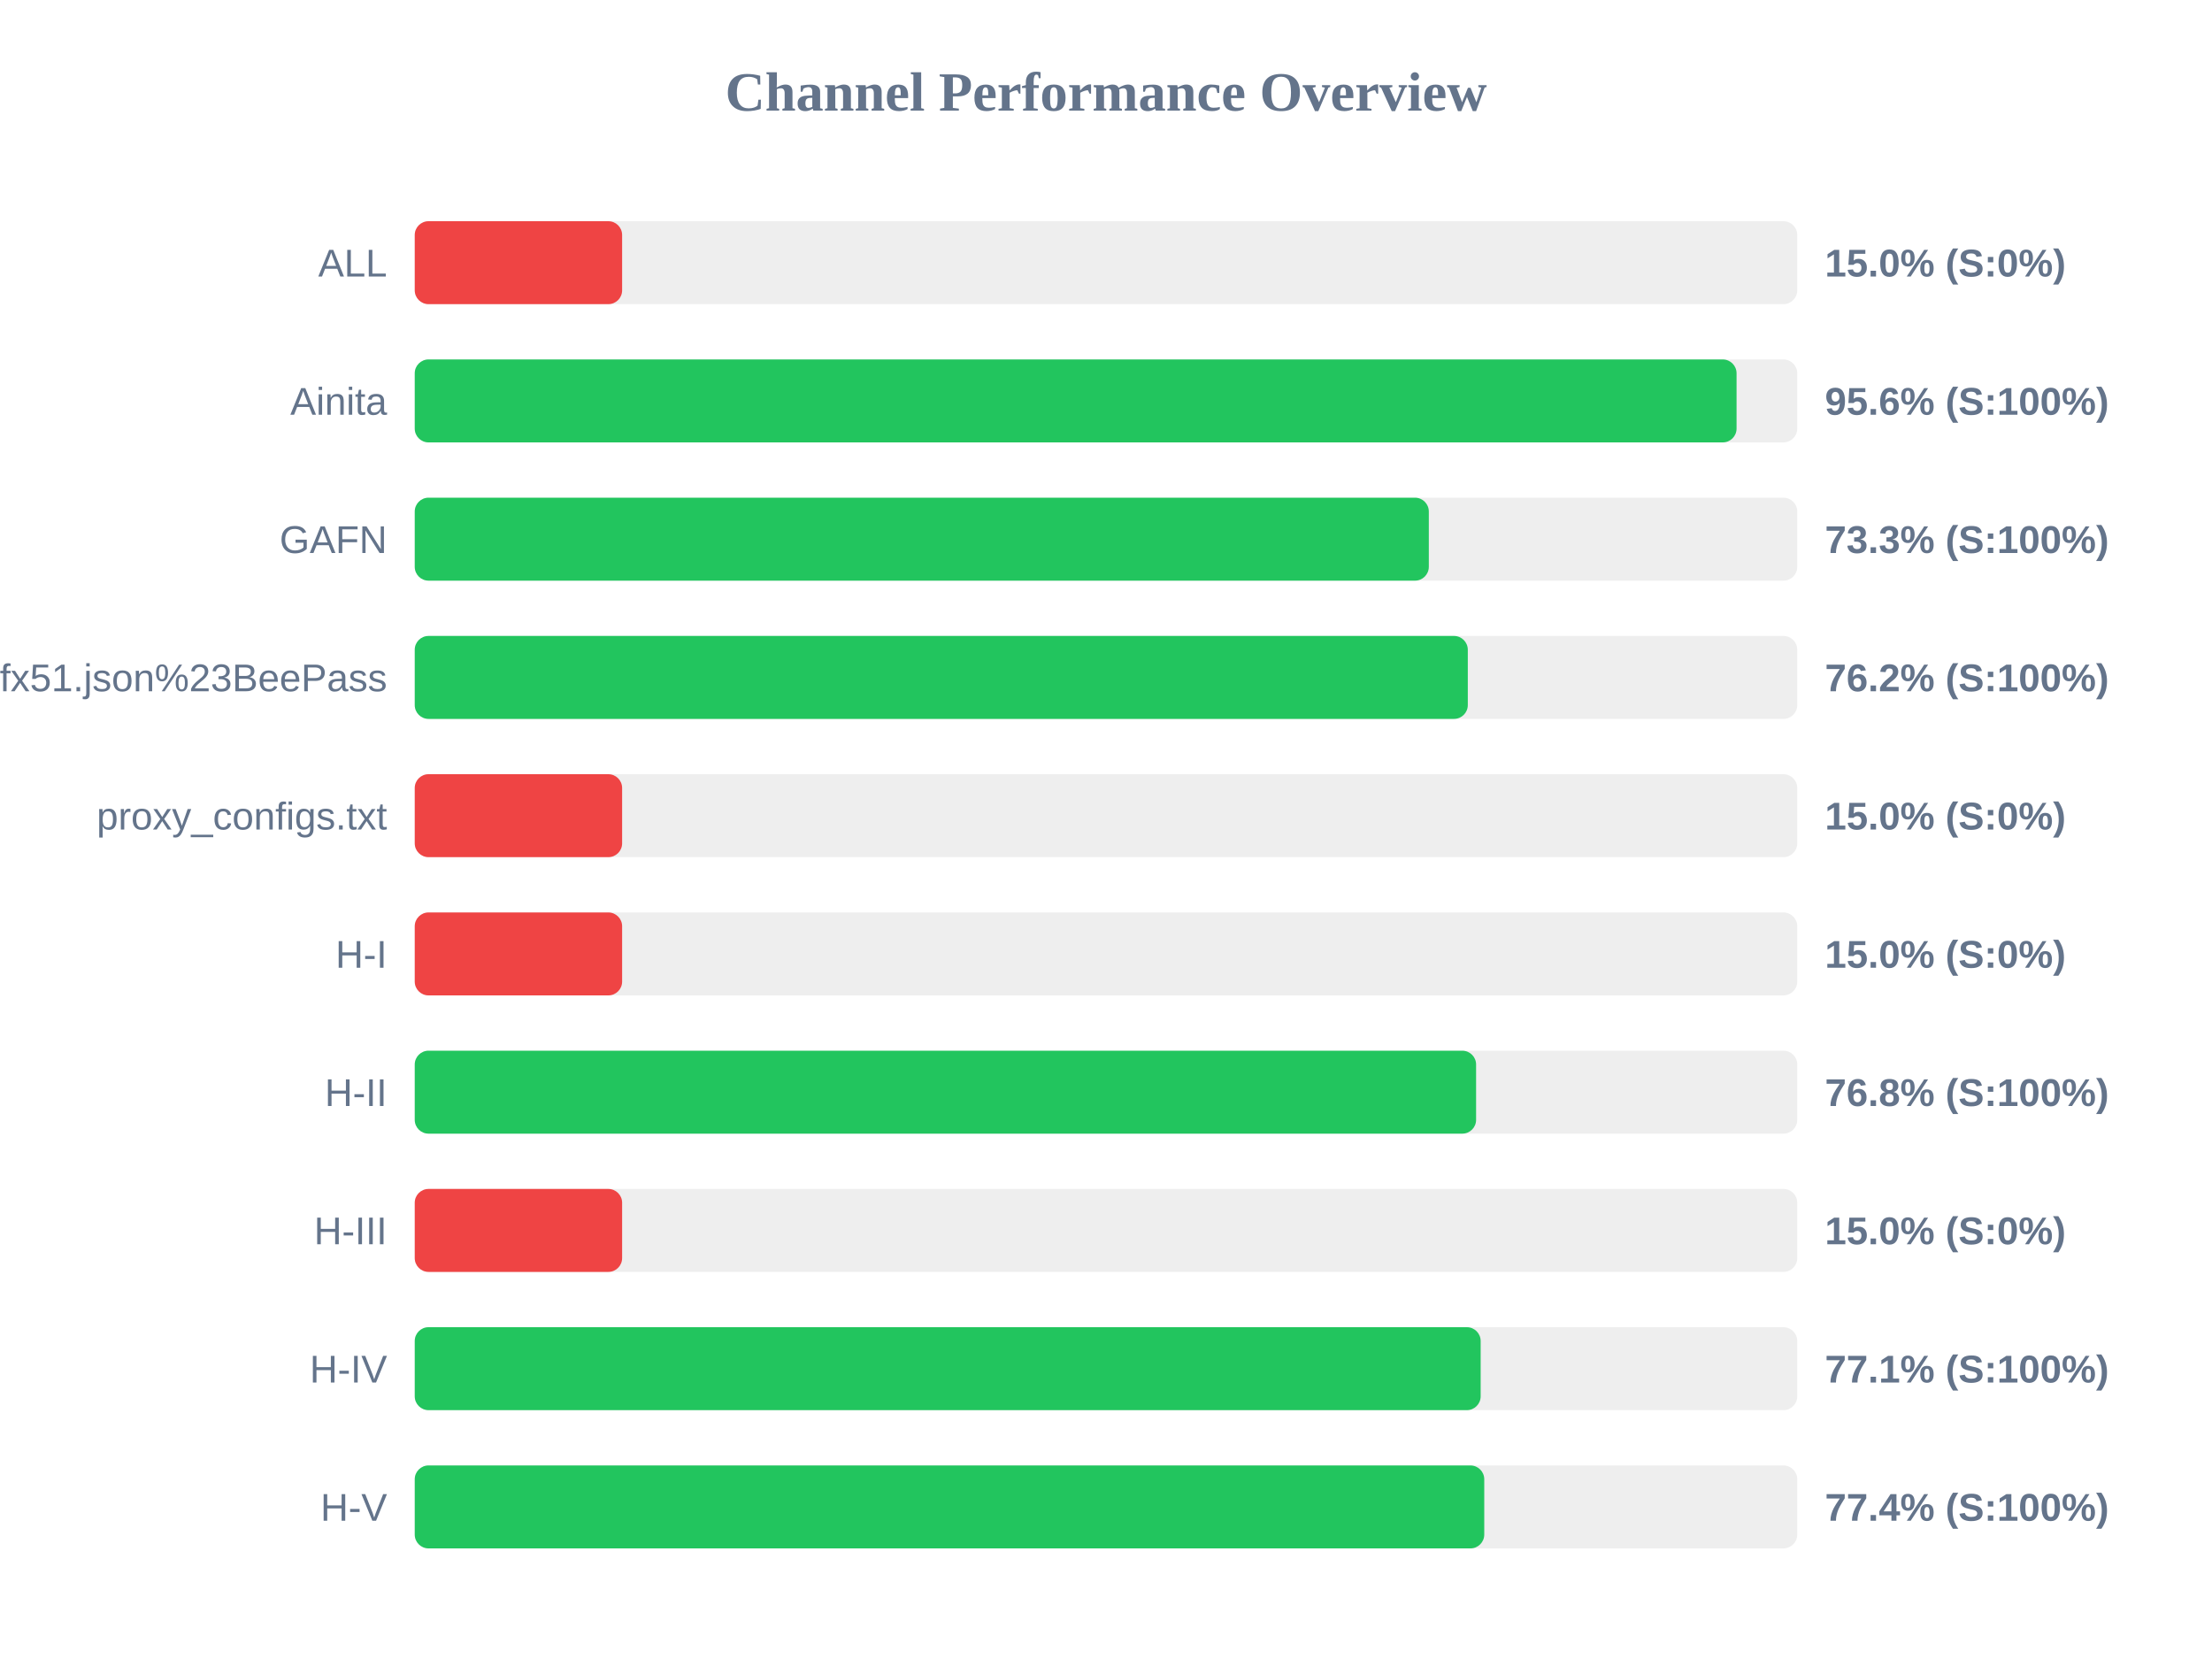
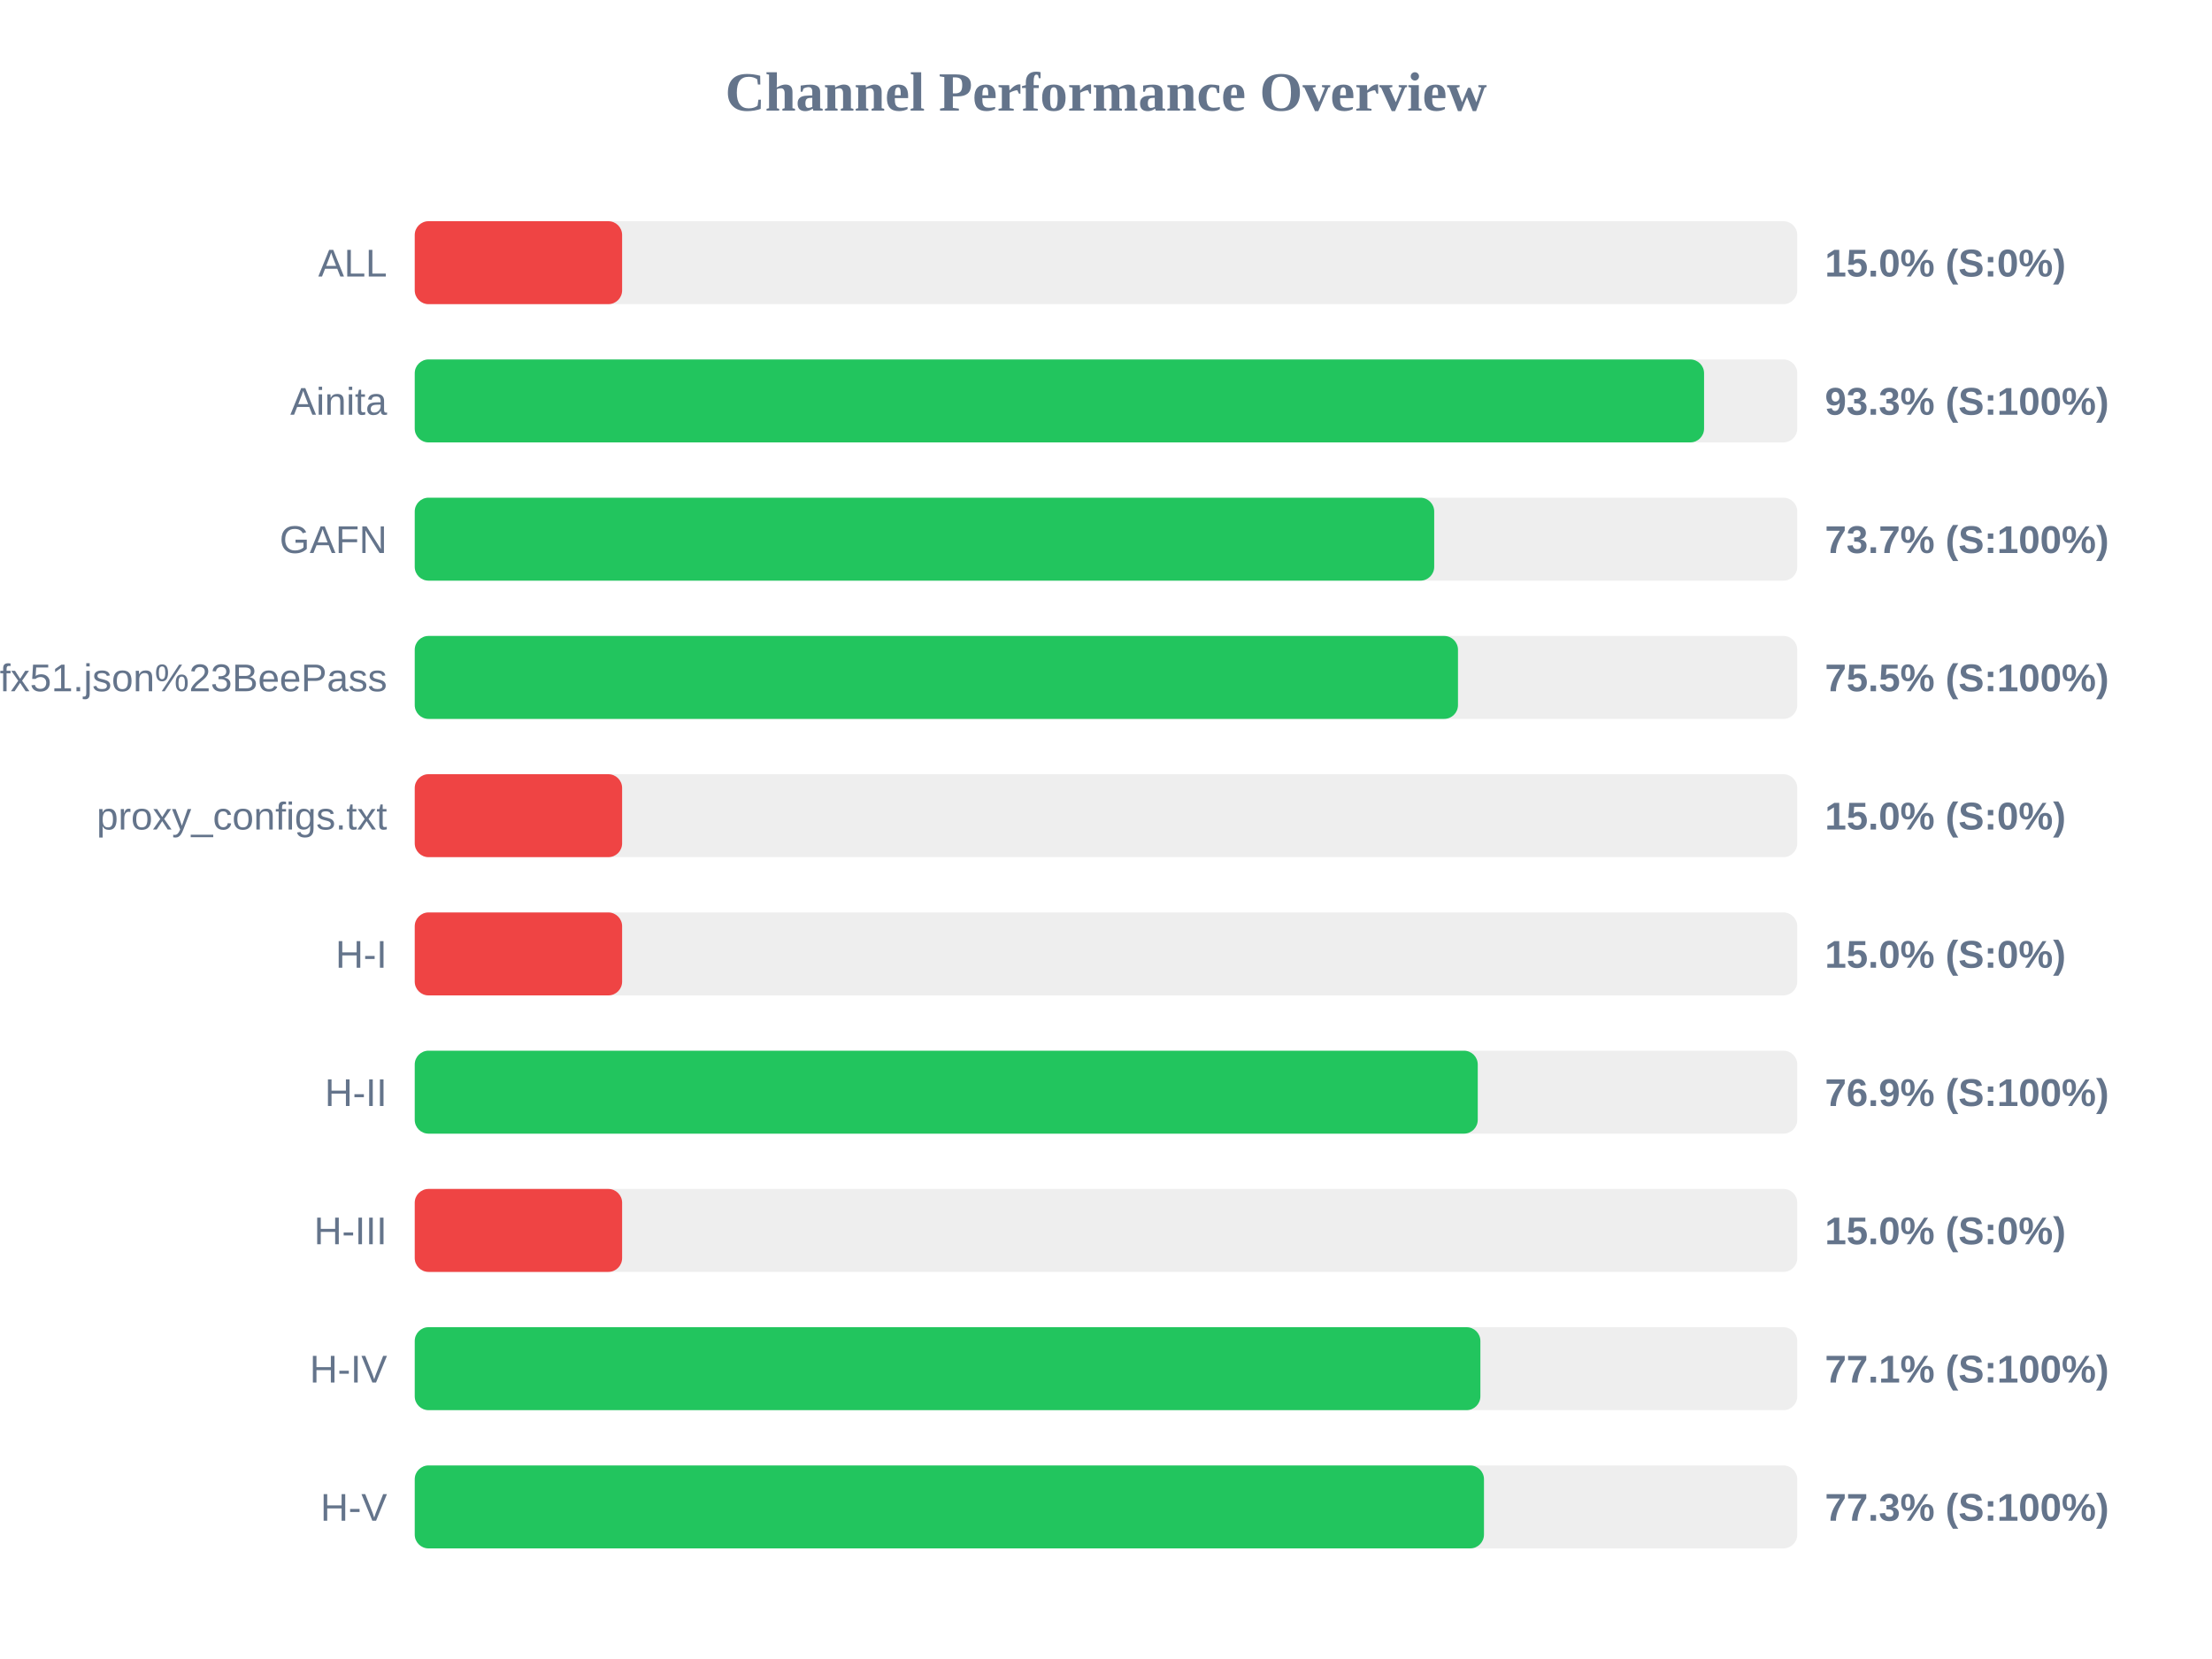
<svg xmlns="http://www.w3.org/2000/svg" width="800" height="600" version="1.1">
  <style>
        .row { font: 14px Arial; fill: #64748b; }
        .score { font: bold 14px Arial; fill: #64748b; }
    </style>
  <text x="400" y="40" text-anchor="middle" font-size="20px" font-weight="bold" fill="#64748b">Channel Performance Overview</text>
  <rect x="150" y="80" width="500" height="30" fill="#eee" rx="5" />
  <rect x="150" y="80" width="75.0" height="30" fill="#ef4444" rx="5" />
  <text x="140" y="100" text-anchor="end" class="row">ALL</text>
  <text x="660" y="100" text-anchor="start" class="score">15.0% (S:0%)</text>
  <rect x="150" y="130" width="500" height="30" fill="#eee" rx="5" />
-   <rect x="150" y="130" width="478.05" height="30" fill="#22c55e" rx="5" />
+   <rect x="150" y="130" width="466.3" height="30" fill="#22c55e" rx="5" />
  <text x="140" y="150" text-anchor="end" class="row">Ainita</text>
-   <text x="660" y="150" text-anchor="start" class="score">95.6% (S:100%)</text>
+   <text x="660" y="150" text-anchor="start" class="score">93.3% (S:100%)</text>
  <rect x="150" y="180" width="500" height="30" fill="#eee" rx="5" />
-   <rect x="150" y="180" width="366.75" height="30" fill="#22c55e" rx="5" />
+   <rect x="150" y="180" width="368.7" height="30" fill="#22c55e" rx="5" />
  <text x="140" y="200" text-anchor="end" class="row">GAFN</text>
-   <text x="660" y="200" text-anchor="start" class="score">73.3% (S:100%)</text>
+   <text x="660" y="200" text-anchor="start" class="score">73.7% (S:100%)</text>
  <rect x="150" y="230" width="500" height="30" fill="#eee" rx="5" />
-   <rect x="150" y="230" width="380.85" height="30" fill="#22c55e" rx="5" />
+   <rect x="150" y="230" width="377.3" height="30" fill="#22c55e" rx="5" />
  <text x="140" y="250" text-anchor="end" class="row">sub?s=ssconf%3A%2F%2Fs3.amazonaws.com%2Fbeedynconprd%2Fzf38bv6oxi1nv3wfkpmxyfl8yj5fargza3foantoalu16vznl0ckxx7bgf1ufx51.json%23BeePass</text>
-   <text x="660" y="250" text-anchor="start" class="score">76.2% (S:100%)</text>
+   <text x="660" y="250" text-anchor="start" class="score">75.5% (S:100%)</text>
  <rect x="150" y="280" width="500" height="30" fill="#eee" rx="5" />
  <rect x="150" y="280" width="75.0" height="30" fill="#ef4444" rx="5" />
  <text x="140" y="300" text-anchor="end" class="row">proxy_configs.txt</text>
  <text x="660" y="300" text-anchor="start" class="score">15.0% (S:0%)</text>
  <rect x="150" y="330" width="500" height="30" fill="#eee" rx="5" />
  <rect x="150" y="330" width="75.0" height="30" fill="#ef4444" rx="5" />
  <text x="140" y="350" text-anchor="end" class="row">H-I</text>
  <text x="660" y="350" text-anchor="start" class="score">15.0% (S:0%)</text>
  <rect x="150" y="380" width="500" height="30" fill="#eee" rx="5" />
-   <rect x="150" y="380" width="383.85" height="30" fill="#22c55e" rx="5" />
+   <rect x="150" y="380" width="384.45" height="30" fill="#22c55e" rx="5" />
  <text x="140" y="400" text-anchor="end" class="row">H-II</text>
-   <text x="660" y="400" text-anchor="start" class="score">76.8% (S:100%)</text>
+   <text x="660" y="400" text-anchor="start" class="score">76.9% (S:100%)</text>
  <rect x="150" y="430" width="500" height="30" fill="#eee" rx="5" />
  <rect x="150" y="430" width="75.0" height="30" fill="#ef4444" rx="5" />
  <text x="140" y="450" text-anchor="end" class="row">H-III</text>
  <text x="660" y="450" text-anchor="start" class="score">15.0% (S:0%)</text>
  <rect x="150" y="480" width="500" height="30" fill="#eee" rx="5" />
-   <rect x="150" y="480" width="385.5" height="30" fill="#22c55e" rx="5" />
+   <rect x="150" y="480" width="385.4" height="30" fill="#22c55e" rx="5" />
  <text x="140" y="500" text-anchor="end" class="row">H-IV</text>
  <text x="660" y="500" text-anchor="start" class="score">77.1% (S:100%)</text>
  <rect x="150" y="530" width="500" height="30" fill="#eee" rx="5" />
-   <rect x="150" y="530" width="386.8" height="30" fill="#22c55e" rx="5" />
+   <rect x="150" y="530" width="386.7" height="30" fill="#22c55e" rx="5" />
  <text x="140" y="550" text-anchor="end" class="row">H-V</text>
-   <text x="660" y="550" text-anchor="start" class="score">77.4% (S:100%)</text>
+   <text x="660" y="550" text-anchor="start" class="score">77.3% (S:100%)</text>
</svg>
